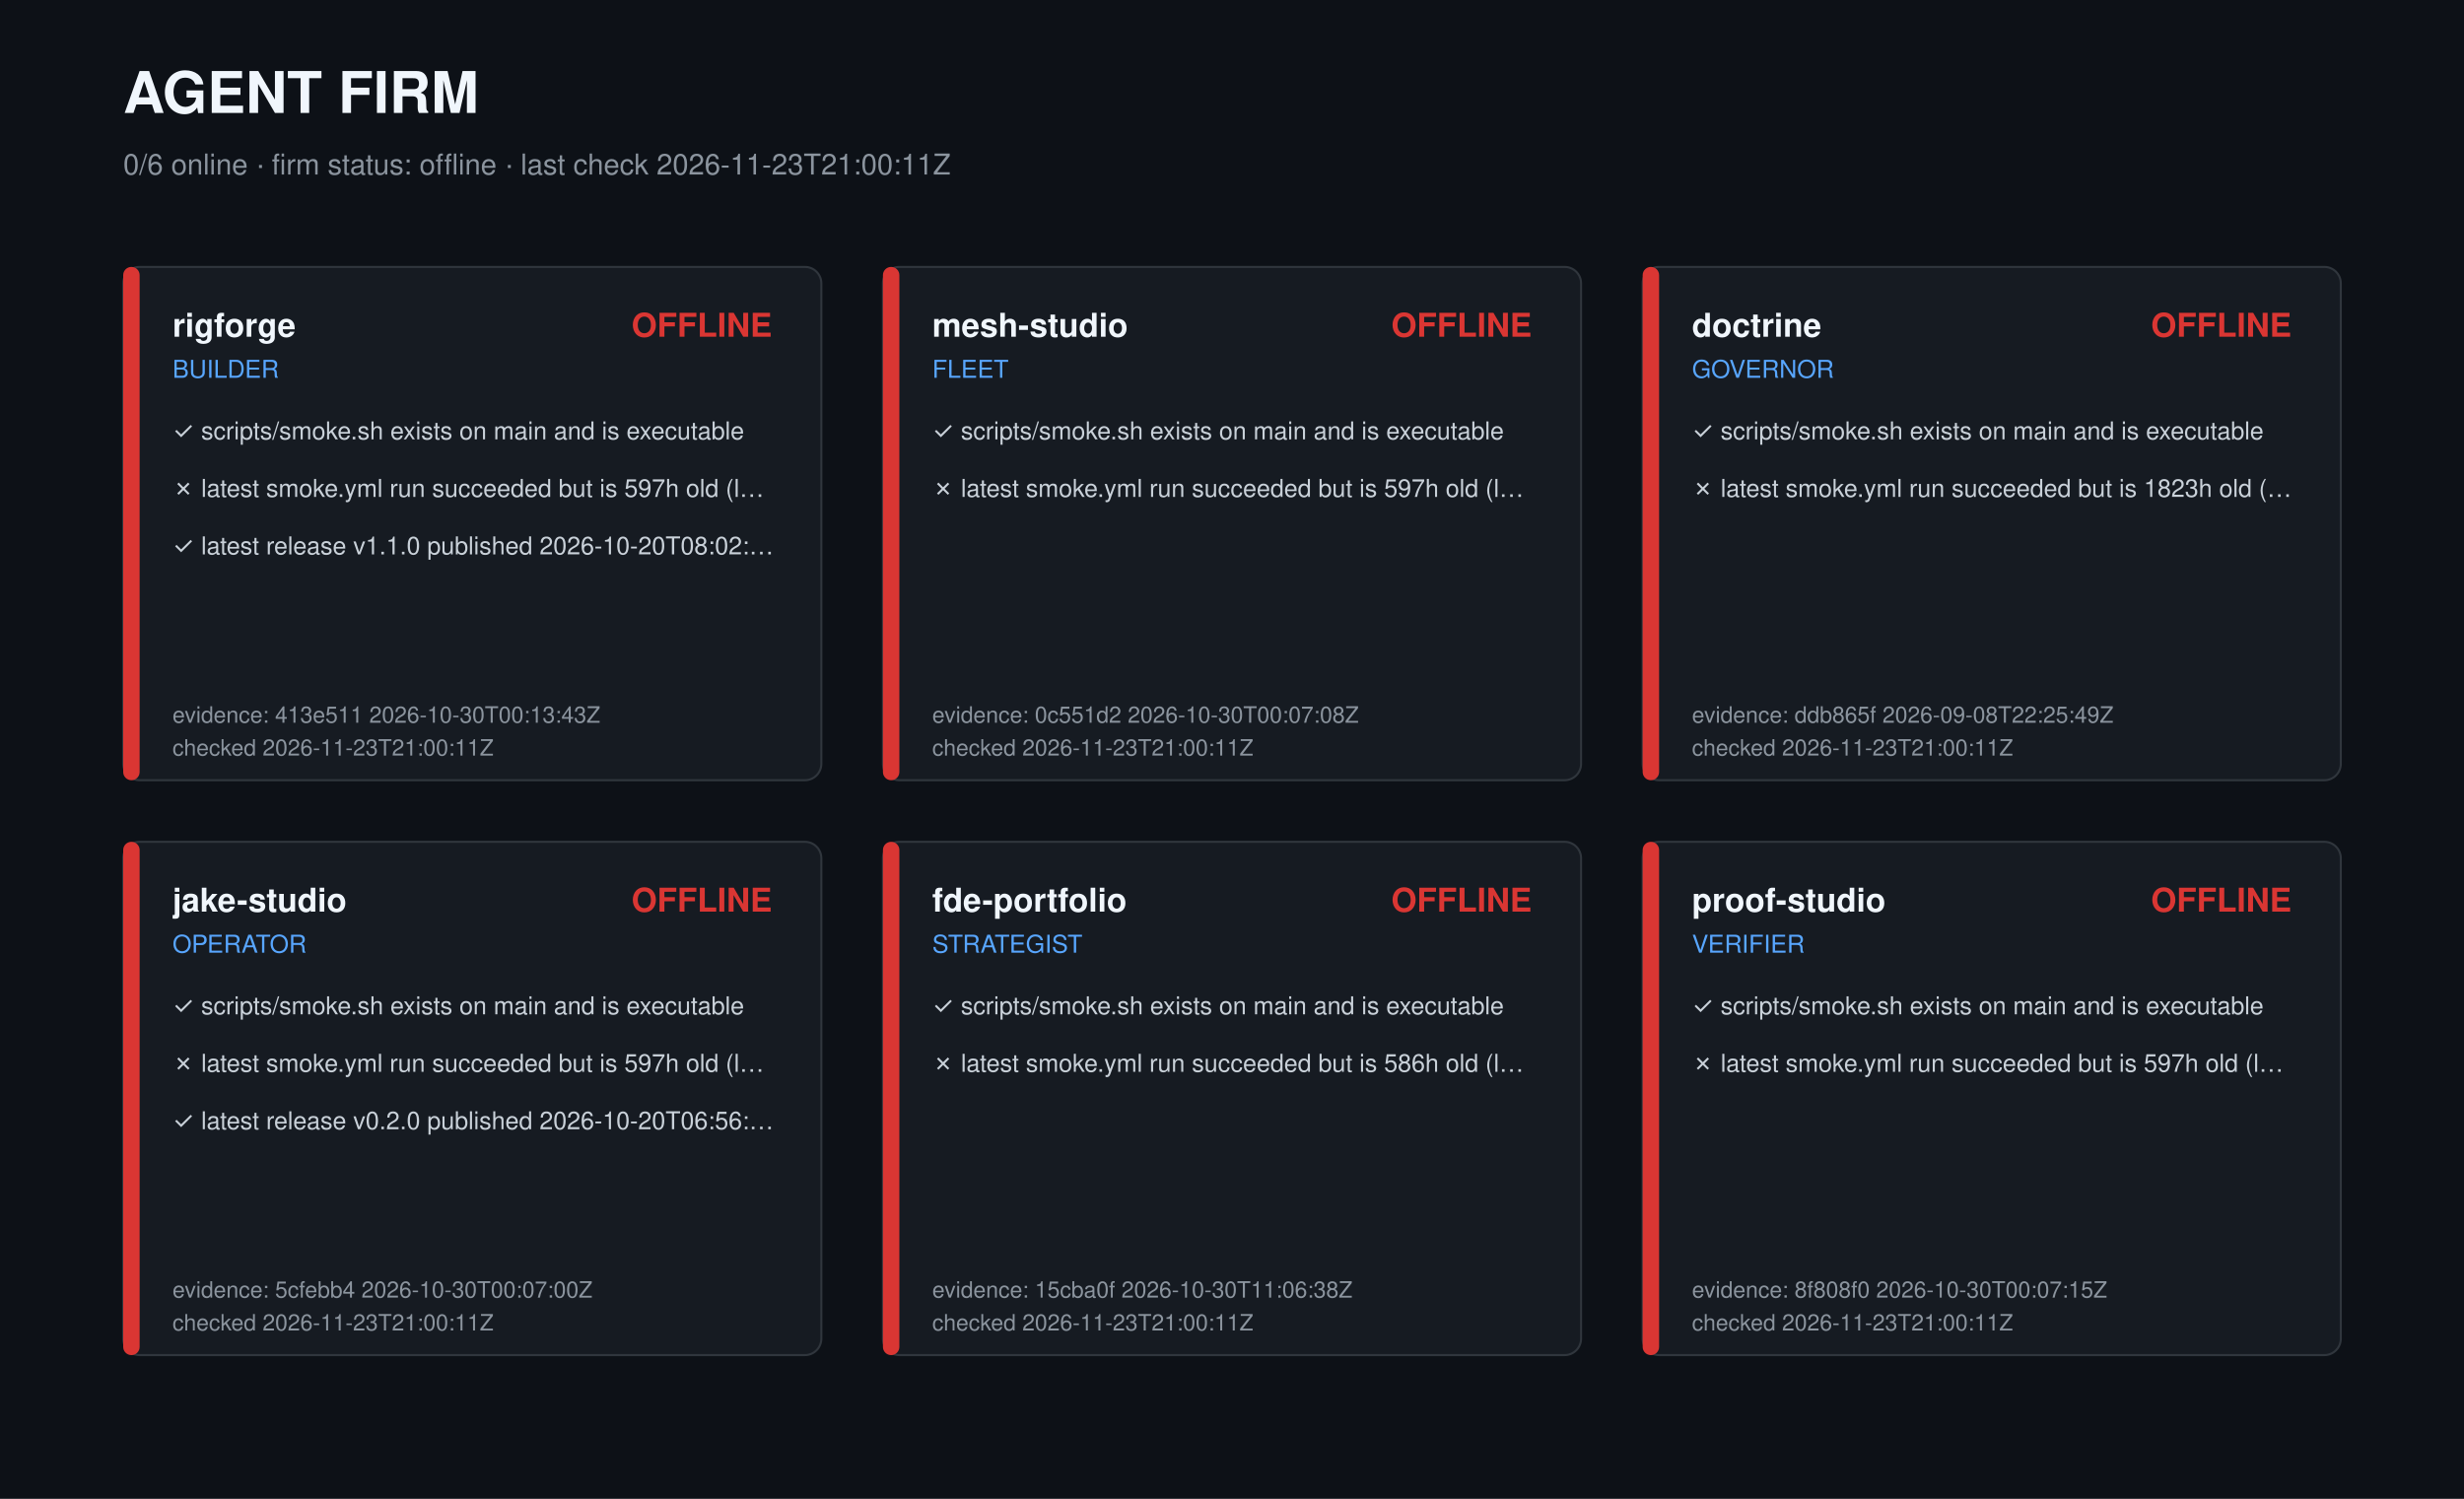
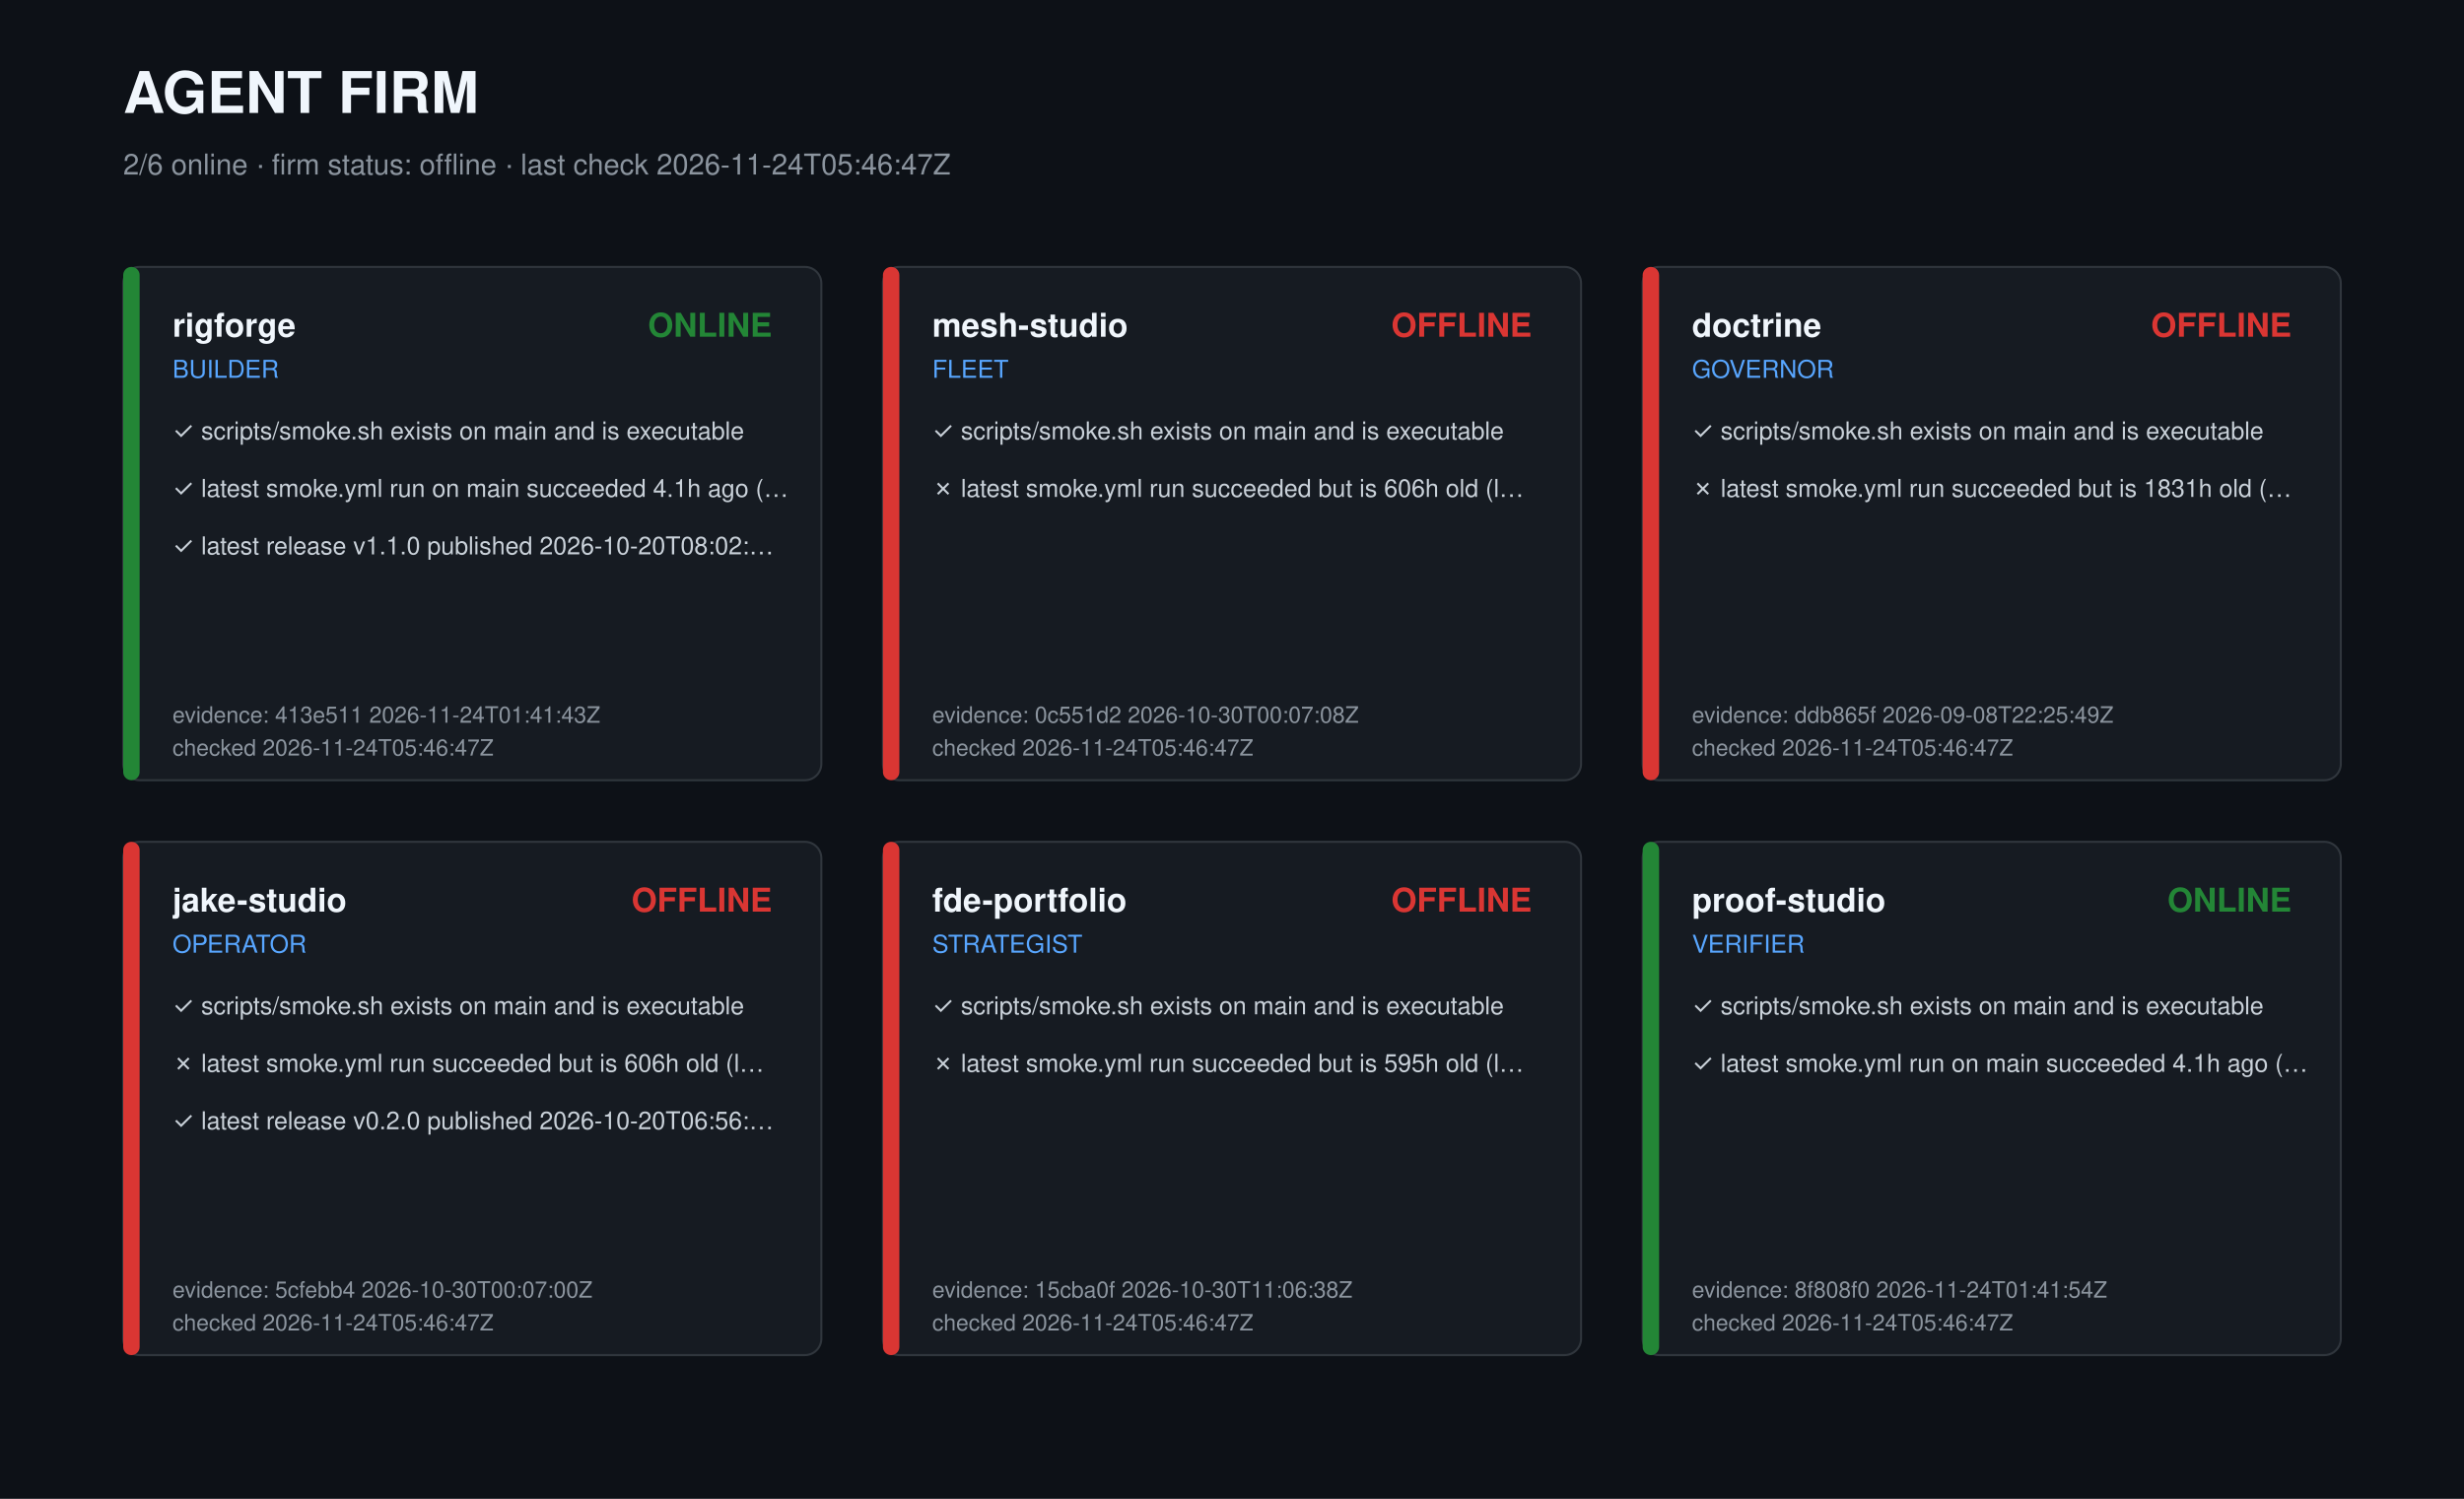
<svg xmlns="http://www.w3.org/2000/svg" width="1200" height="730" viewBox="0 0 1200 730" role="img" aria-label="Agent firm dashboard">
  <style>text{font-family:-apple-system,Segoe UI,Helvetica,Arial,sans-serif;fill:#c9d1d9}.t{font-size:28px;font-weight:700;fill:#f0f6fc}.s{font-size:14px;fill:#8b949e}.r{font-size:16px;font-weight:600;fill:#f0f6fc}.k{font-size:12px;fill:#58a6ff}.c{font-size:12px}.m{font-size:11px;fill:#8b949e}</style>
  <rect width="1200" height="730" fill="#0d1117" />
  <text class="t" x="60" y="55">AGENT FIRM</text>
-   <text class="s" x="60" y="85">0/6 online · firm status: offline · last check 2026-11-23T21:00:11Z</text>
+   <text class="s" x="60" y="85">2/6 online · firm status: offline · last check 2026-11-24T05:46:47Z</text>
  <g transform="translate(60,130)">
    <rect width="340" height="250" rx="8" fill="#161b22" stroke="#30363d" />
-     <rect width="8" height="250" rx="4" fill="#da3633" />
+     <rect width="8" height="250" rx="4" fill="#238636" />
    <text class="r" x="24" y="34">rigforge</text>
    <text class="k" x="24" y="54">BUILDER</text>
-     <text class="r" x="316" y="34" text-anchor="end" fill="#da3633" style="fill:#da3633">OFFLINE</text>
+     <text class="r" x="316" y="34" text-anchor="end" fill="#238636" style="fill:#238636">ONLINE</text>
    <text class="c" x="24" y="84">✓ scripts/smoke.sh exists on main and is executable</text>
-     <text class="c" x="24" y="112">✗ latest smoke.yml run succeeded but is 597h old (l…</text>
+     <text class="c" x="24" y="112">✓ latest smoke.yml run on main succeeded 4.1h ago (…</text>
    <text class="c" x="24" y="140">✓ latest release v1.1.0 published 2026-10-20T08:02:…</text>
-     <text class="m" x="24" y="222">evidence: 413e511 2026-10-30T00:13:43Z</text>
-     <text class="m" x="24" y="238">checked 2026-11-23T21:00:11Z</text>
+     <text class="m" x="24" y="222">evidence: 413e511 2026-11-24T01:41:43Z</text>
+     <text class="m" x="24" y="238">checked 2026-11-24T05:46:47Z</text>
  </g>
  <g transform="translate(430,130)">
    <rect width="340" height="250" rx="8" fill="#161b22" stroke="#30363d" />
    <rect width="8" height="250" rx="4" fill="#da3633" />
    <text class="r" x="24" y="34">mesh-studio</text>
    <text class="k" x="24" y="54">FLEET</text>
    <text class="r" x="316" y="34" text-anchor="end" fill="#da3633" style="fill:#da3633">OFFLINE</text>
    <text class="c" x="24" y="84">✓ scripts/smoke.sh exists on main and is executable</text>
-     <text class="c" x="24" y="112">✗ latest smoke.yml run succeeded but is 597h old (l…</text>
+     <text class="c" x="24" y="112">✗ latest smoke.yml run succeeded but is 606h old (l…</text>
    <text class="m" x="24" y="222">evidence: 0c551d2 2026-10-30T00:07:08Z</text>
-     <text class="m" x="24" y="238">checked 2026-11-23T21:00:11Z</text>
+     <text class="m" x="24" y="238">checked 2026-11-24T05:46:47Z</text>
  </g>
  <g transform="translate(800,130)">
    <rect width="340" height="250" rx="8" fill="#161b22" stroke="#30363d" />
    <rect width="8" height="250" rx="4" fill="#da3633" />
    <text class="r" x="24" y="34">doctrine</text>
    <text class="k" x="24" y="54">GOVERNOR</text>
    <text class="r" x="316" y="34" text-anchor="end" fill="#da3633" style="fill:#da3633">OFFLINE</text>
    <text class="c" x="24" y="84">✓ scripts/smoke.sh exists on main and is executable</text>
-     <text class="c" x="24" y="112">✗ latest smoke.yml run succeeded but is 1823h old (…</text>
+     <text class="c" x="24" y="112">✗ latest smoke.yml run succeeded but is 1831h old (…</text>
    <text class="m" x="24" y="222">evidence: ddb865f 2026-09-08T22:25:49Z</text>
-     <text class="m" x="24" y="238">checked 2026-11-23T21:00:11Z</text>
+     <text class="m" x="24" y="238">checked 2026-11-24T05:46:47Z</text>
  </g>
  <g transform="translate(60,410)">
    <rect width="340" height="250" rx="8" fill="#161b22" stroke="#30363d" />
    <rect width="8" height="250" rx="4" fill="#da3633" />
    <text class="r" x="24" y="34">jake-studio</text>
    <text class="k" x="24" y="54">OPERATOR</text>
    <text class="r" x="316" y="34" text-anchor="end" fill="#da3633" style="fill:#da3633">OFFLINE</text>
    <text class="c" x="24" y="84">✓ scripts/smoke.sh exists on main and is executable</text>
-     <text class="c" x="24" y="112">✗ latest smoke.yml run succeeded but is 597h old (l…</text>
+     <text class="c" x="24" y="112">✗ latest smoke.yml run succeeded but is 606h old (l…</text>
    <text class="c" x="24" y="140">✓ latest release v0.2.0 published 2026-10-20T06:56:…</text>
    <text class="m" x="24" y="222">evidence: 5cfebb4 2026-10-30T00:07:00Z</text>
-     <text class="m" x="24" y="238">checked 2026-11-23T21:00:11Z</text>
+     <text class="m" x="24" y="238">checked 2026-11-24T05:46:47Z</text>
  </g>
  <g transform="translate(430,410)">
    <rect width="340" height="250" rx="8" fill="#161b22" stroke="#30363d" />
    <rect width="8" height="250" rx="4" fill="#da3633" />
    <text class="r" x="24" y="34">fde-portfolio</text>
    <text class="k" x="24" y="54">STRATEGIST</text>
    <text class="r" x="316" y="34" text-anchor="end" fill="#da3633" style="fill:#da3633">OFFLINE</text>
    <text class="c" x="24" y="84">✓ scripts/smoke.sh exists on main and is executable</text>
-     <text class="c" x="24" y="112">✗ latest smoke.yml run succeeded but is 586h old (l…</text>
+     <text class="c" x="24" y="112">✗ latest smoke.yml run succeeded but is 595h old (l…</text>
    <text class="m" x="24" y="222">evidence: 15cba0f 2026-10-30T11:06:38Z</text>
-     <text class="m" x="24" y="238">checked 2026-11-23T21:00:11Z</text>
+     <text class="m" x="24" y="238">checked 2026-11-24T05:46:47Z</text>
  </g>
  <g transform="translate(800,410)">
    <rect width="340" height="250" rx="8" fill="#161b22" stroke="#30363d" />
-     <rect width="8" height="250" rx="4" fill="#da3633" />
+     <rect width="8" height="250" rx="4" fill="#238636" />
    <text class="r" x="24" y="34">proof-studio</text>
    <text class="k" x="24" y="54">VERIFIER</text>
-     <text class="r" x="316" y="34" text-anchor="end" fill="#da3633" style="fill:#da3633">OFFLINE</text>
+     <text class="r" x="316" y="34" text-anchor="end" fill="#238636" style="fill:#238636">ONLINE</text>
    <text class="c" x="24" y="84">✓ scripts/smoke.sh exists on main and is executable</text>
-     <text class="c" x="24" y="112">✗ latest smoke.yml run succeeded but is 597h old (l…</text>
-     <text class="m" x="24" y="222">evidence: 8f808f0 2026-10-30T00:07:15Z</text>
-     <text class="m" x="24" y="238">checked 2026-11-23T21:00:11Z</text>
+     <text class="c" x="24" y="112">✓ latest smoke.yml run on main succeeded 4.1h ago (…</text>
+     <text class="m" x="24" y="222">evidence: 8f808f0 2026-11-24T01:41:54Z</text>
+     <text class="m" x="24" y="238">checked 2026-11-24T05:46:47Z</text>
  </g>
</svg>
